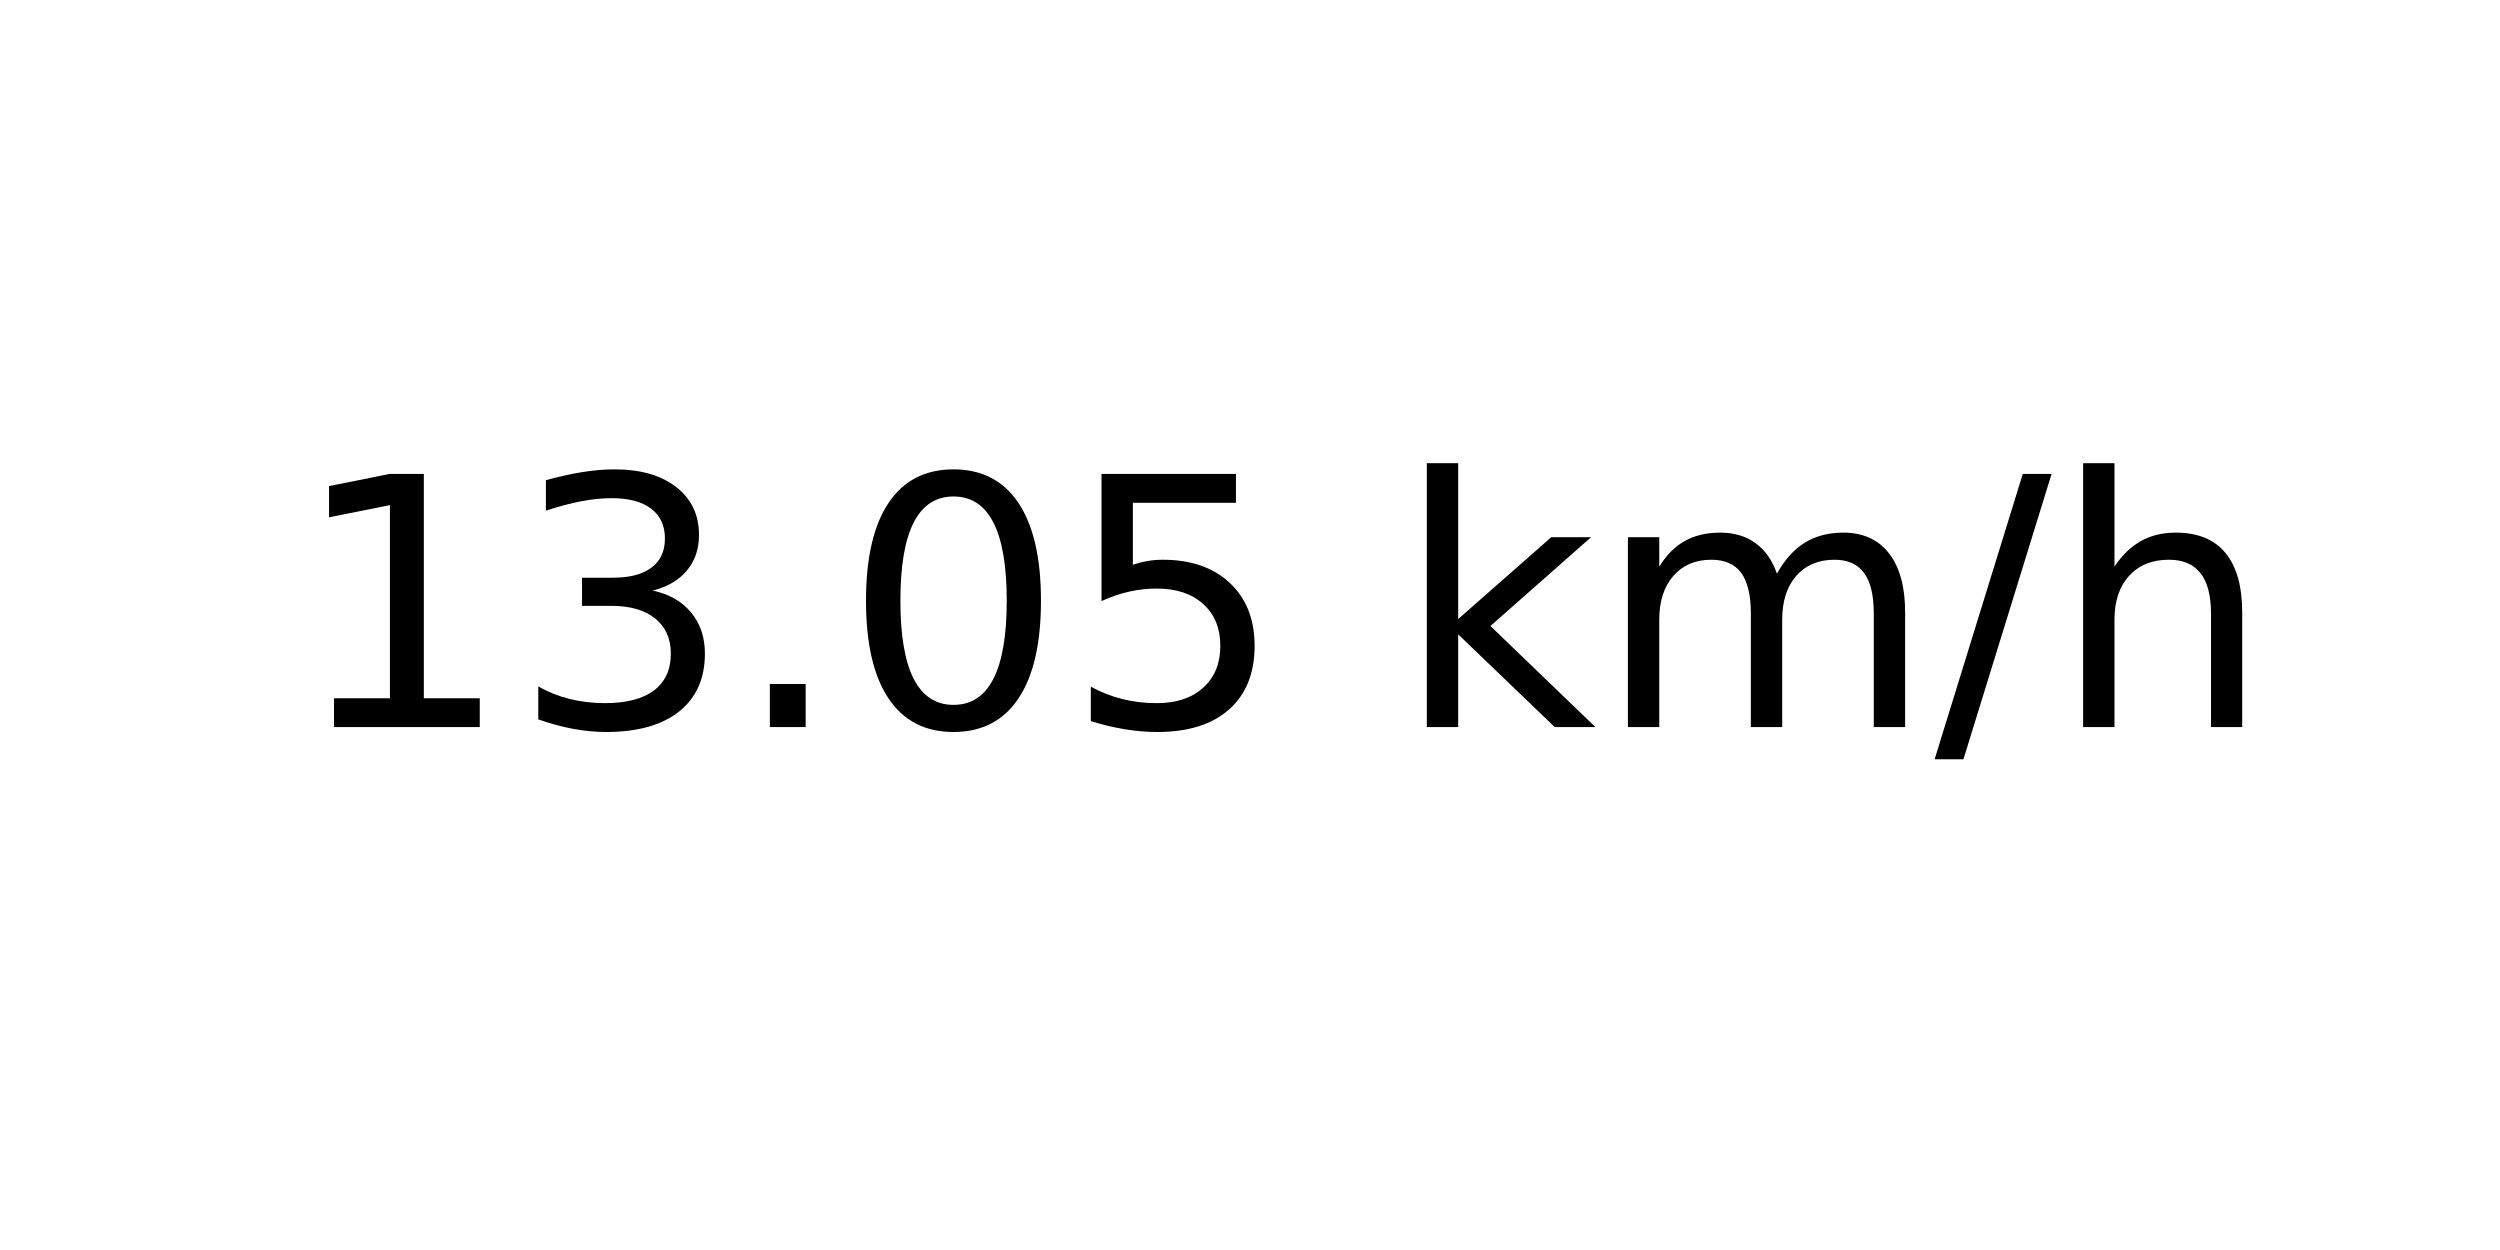
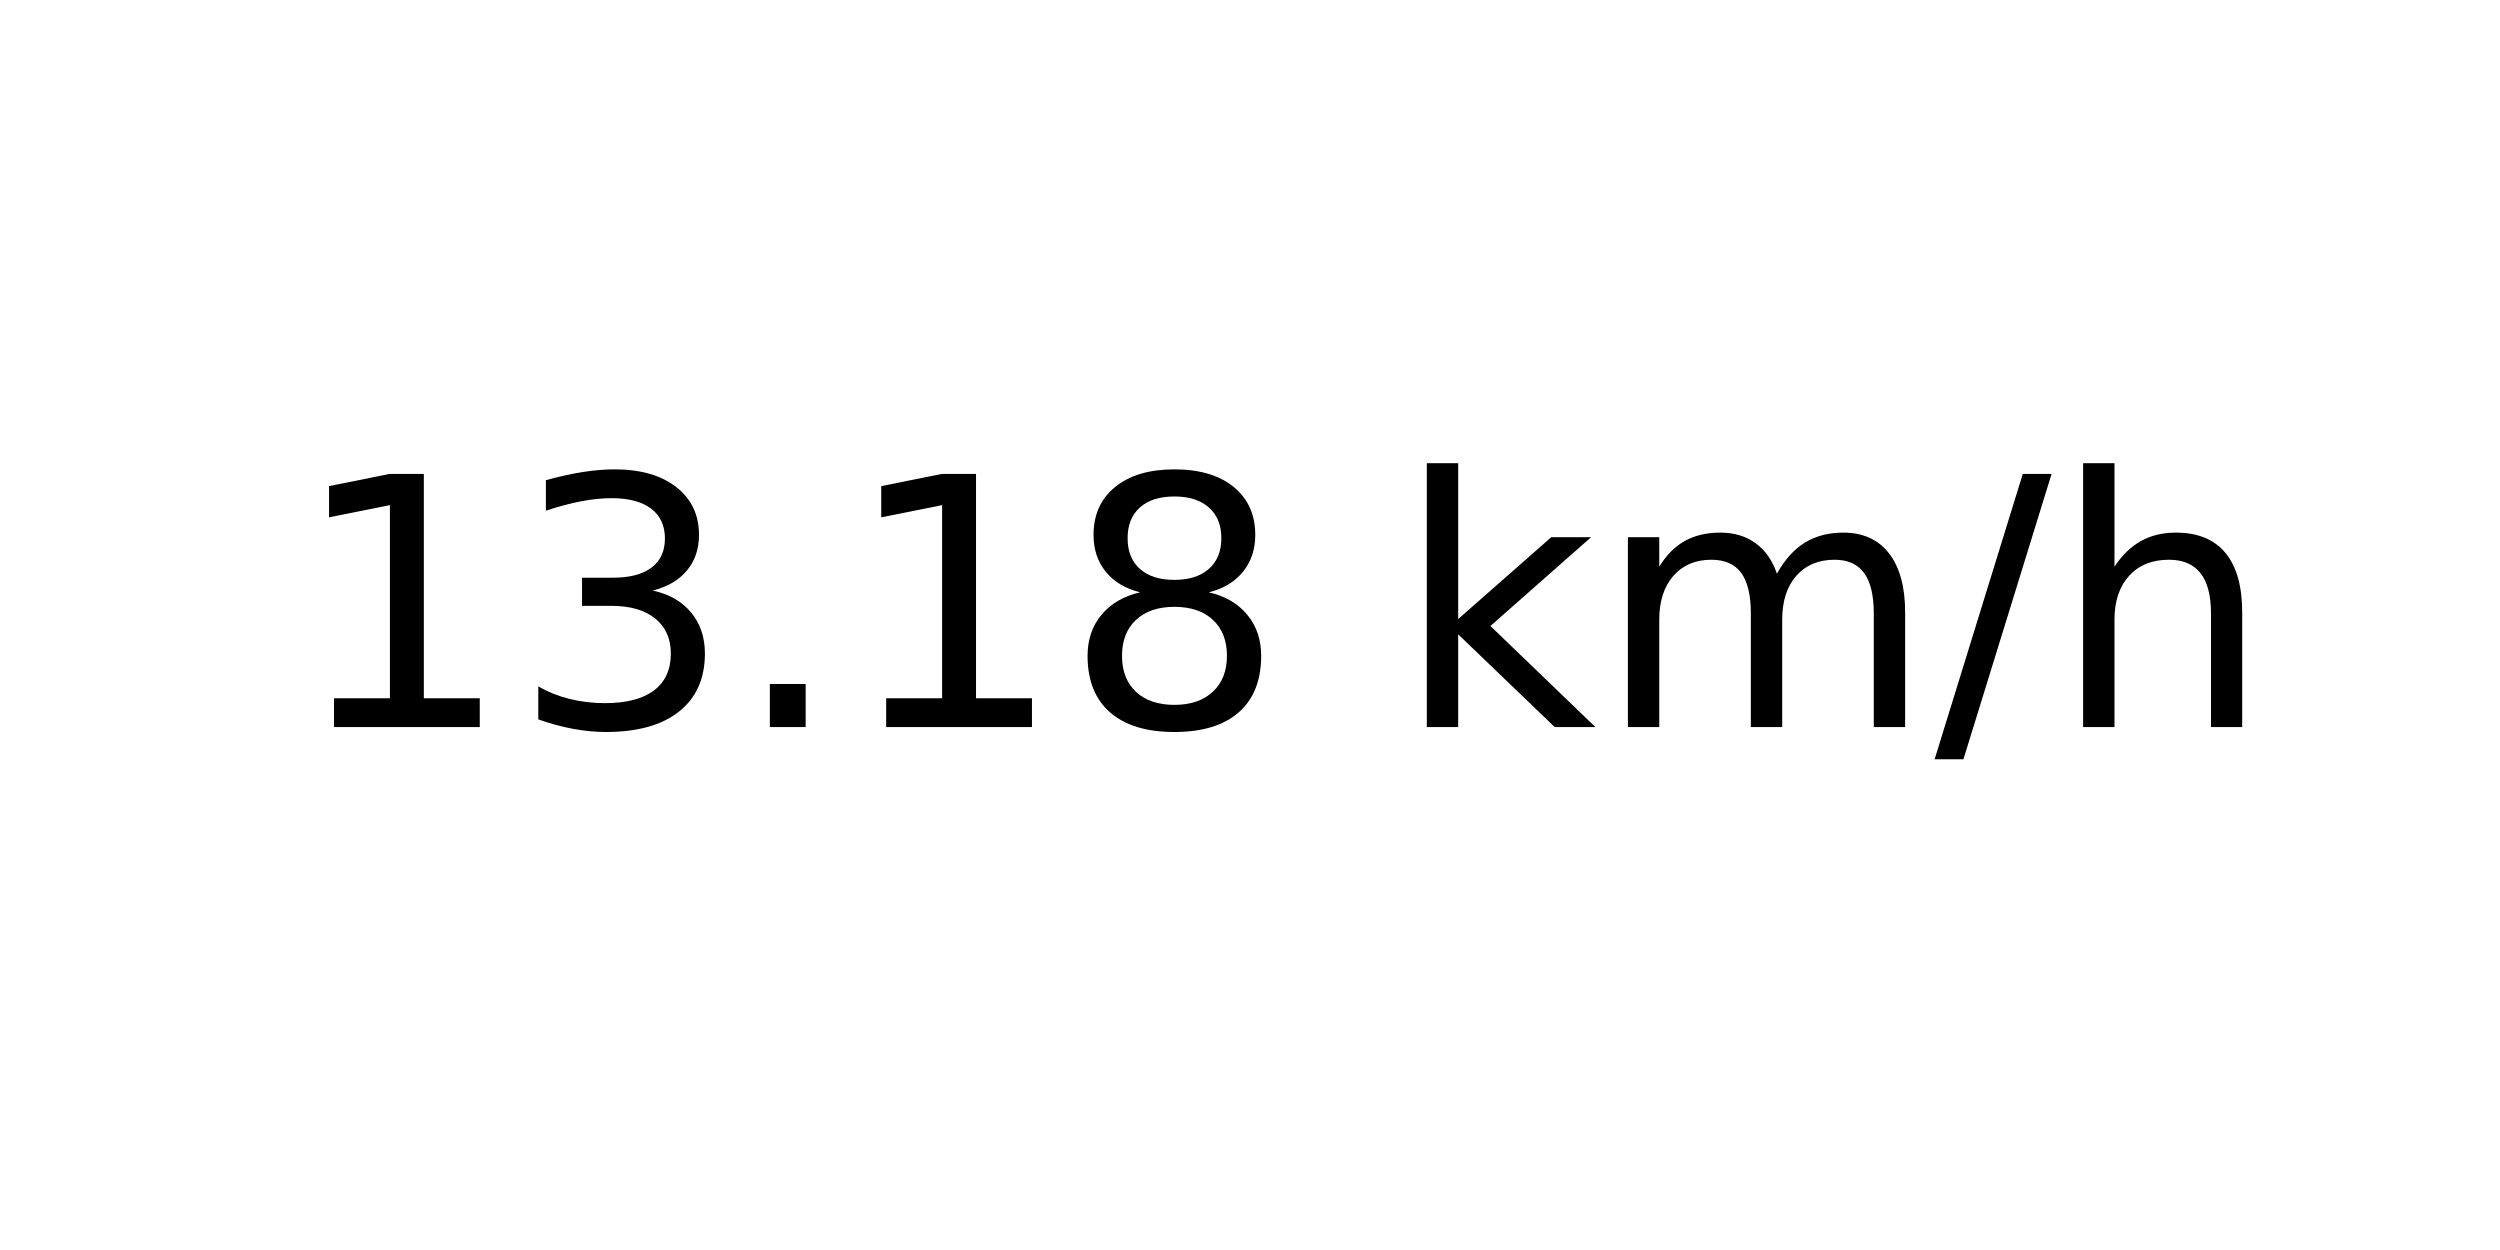
<svg xmlns="http://www.w3.org/2000/svg" xmlns:xlink="http://www.w3.org/1999/xlink" width="72pt" height="36pt" viewBox="0 0 72 36" version="1.1">
  <defs>
    <style type="text/css">*{stroke-linejoin: round; stroke-linecap: butt}</style>
  </defs>
  <g id="figure_1">
    <g id="axes_1">
      <g id="text_1">
        <g transform="translate(8.378125 20.93937) scale(0.1 -0.1)">
          <defs>
            <path id="DejaVuSans-31" d="M 794 531  L 1825 531  L 1825 4091  L 703 3866  L 703 4441  L 1819 4666  L 2450 4666  L 2450 531  L 3481 531  L 3481 0  L 794 0  L 794 531  z " transform="scale(0.015625)" />
            <path id="DejaVuSans-33" d="M 2597 2516  Q 3050 2419 3304 2112  Q 3559 1806 3559 1356  Q 3559 666 3084 287  Q 2609 -91 1734 -91  Q 1441 -91 1130 -33  Q 819 25 488 141  L 488 750  Q 750 597 1062 519  Q 1375 441 1716 441  Q 2309 441 2620 675  Q 2931 909 2931 1356  Q 2931 1769 2642 2001  Q 2353 2234 1838 2234  L 1294 2234  L 1294 2753  L 1863 2753  Q 2328 2753 2575 2939  Q 2822 3125 2822 3475  Q 2822 3834 2567 4026  Q 2313 4219 1838 4219  Q 1578 4219 1281 4162  Q 984 4106 628 3988  L 628 4550  Q 988 4650 1302 4700  Q 1616 4750 1894 4750  Q 2613 4750 3031 4423  Q 3450 4097 3450 3541  Q 3450 3153 3228 2886  Q 3006 2619 2597 2516  z " transform="scale(0.015625)" />
            <path id="DejaVuSans-2e" d="M 684 794  L 1344 794  L 1344 0  L 684 0  L 684 794  z " transform="scale(0.015625)" />
-             <path id="DejaVuSans-30" d="M 2034 4250  Q 1547 4250 1301 3770  Q 1056 3291 1056 2328  Q 1056 1369 1301 889  Q 1547 409 2034 409  Q 2525 409 2770 889  Q 3016 1369 3016 2328  Q 3016 3291 2770 3770  Q 2525 4250 2034 4250  z M 2034 4750  Q 2819 4750 3233 4129  Q 3647 3509 3647 2328  Q 3647 1150 3233 529  Q 2819 -91 2034 -91  Q 1250 -91 836 529  Q 422 1150 422 2328  Q 422 3509 836 4129  Q 1250 4750 2034 4750  z " transform="scale(0.015625)" />
-             <path id="DejaVuSans-35" d="M 691 4666  L 3169 4666  L 3169 4134  L 1269 4134  L 1269 2991  Q 1406 3038 1543 3061  Q 1681 3084 1819 3084  Q 2600 3084 3056 2656  Q 3513 2228 3513 1497  Q 3513 744 3044 326  Q 2575 -91 1722 -91  Q 1428 -91 1123 -41  Q 819 9 494 109  L 494 744  Q 775 591 1075 516  Q 1375 441 1709 441  Q 2250 441 2565 725  Q 2881 1009 2881 1497  Q 2881 1984 2565 2268  Q 2250 2553 1709 2553  Q 1456 2553 1204 2497  Q 953 2441 691 2322  L 691 4666  z " transform="scale(0.015625)" />
+             <path id="DejaVuSans-38" d="M 2034 2216  Q 1584 2216 1326 1975  Q 1069 1734 1069 1313  Q 1069 891 1326 650  Q 1584 409 2034 409  Q 2484 409 2743 651  Q 3003 894 3003 1313  Q 3003 1734 2745 1975  Q 2488 2216 2034 2216  z M 1403 2484  Q 997 2584 770 2862  Q 544 3141 544 3541  Q 544 4100 942 4425  Q 1341 4750 2034 4750  Q 2731 4750 3128 4425  Q 3525 4100 3525 3541  Q 3525 3141 3298 2862  Q 3072 2584 2669 2484  Q 3125 2378 3379 2068  Q 3634 1759 3634 1313  Q 3634 634 3220 271  Q 2806 -91 2034 -91  Q 1263 -91 848 271  Q 434 634 434 1313  Q 434 1759 690 2068  Q 947 2378 1403 2484  z M 1172 3481  Q 1172 3119 1398 2916  Q 1625 2713 2034 2713  Q 2441 2713 2670 2916  Q 2900 3119 2900 3481  Q 2900 3844 2670 4047  Q 2441 4250 2034 4250  Q 1625 4250 1398 4047  Q 1172 3844 1172 3481  z " transform="scale(0.015625)" />
            <path id="DejaVuSans-20" transform="scale(0.015625)" />
            <path id="DejaVuSans-6b" d="M 581 4863  L 1159 4863  L 1159 1991  L 2875 3500  L 3609 3500  L 1753 1863  L 3688 0  L 2938 0  L 1159 1709  L 1159 0  L 581 0  L 581 4863  z " transform="scale(0.015625)" />
            <path id="DejaVuSans-6d" d="M 3328 2828  Q 3544 3216 3844 3400  Q 4144 3584 4550 3584  Q 5097 3584 5394 3201  Q 5691 2819 5691 2113  L 5691 0  L 5113 0  L 5113 2094  Q 5113 2597 4934 2840  Q 4756 3084 4391 3084  Q 3944 3084 3684 2787  Q 3425 2491 3425 1978  L 3425 0  L 2847 0  L 2847 2094  Q 2847 2600 2669 2842  Q 2491 3084 2119 3084  Q 1678 3084 1418 2786  Q 1159 2488 1159 1978  L 1159 0  L 581 0  L 581 3500  L 1159 3500  L 1159 2956  Q 1356 3278 1631 3431  Q 1906 3584 2284 3584  Q 2666 3584 2933 3390  Q 3200 3197 3328 2828  z " transform="scale(0.015625)" />
            <path id="DejaVuSans-2f" d="M 1625 4666  L 2156 4666  L 531 -594  L 0 -594  L 1625 4666  z " transform="scale(0.015625)" />
            <path id="DejaVuSans-68" d="M 3513 2113  L 3513 0  L 2938 0  L 2938 2094  Q 2938 2591 2744 2837  Q 2550 3084 2163 3084  Q 1697 3084 1428 2787  Q 1159 2491 1159 1978  L 1159 0  L 581 0  L 581 4863  L 1159 4863  L 1159 2956  Q 1366 3272 1645 3428  Q 1925 3584 2291 3584  Q 2894 3584 3203 3211  Q 3513 2838 3513 2113  z " transform="scale(0.015625)" />
          </defs>
          <use xlink:href="#DejaVuSans-31" />
          <use xlink:href="#DejaVuSans-33" x="63.623" />
          <use xlink:href="#DejaVuSans-2e" x="127.246" />
-           <use xlink:href="#DejaVuSans-30" x="159.033" />
-           <use xlink:href="#DejaVuSans-35" x="222.656" />
+           <use xlink:href="#DejaVuSans-31" x="159.033" />
+           <use xlink:href="#DejaVuSans-38" x="222.656" />
          <use xlink:href="#DejaVuSans-20" x="286.279" />
          <use xlink:href="#DejaVuSans-6b" x="318.066" />
          <use xlink:href="#DejaVuSans-6d" x="375.977" />
          <use xlink:href="#DejaVuSans-2f" x="473.389" />
          <use xlink:href="#DejaVuSans-68" x="507.08" />
        </g>
      </g>
    </g>
  </g>
</svg>
